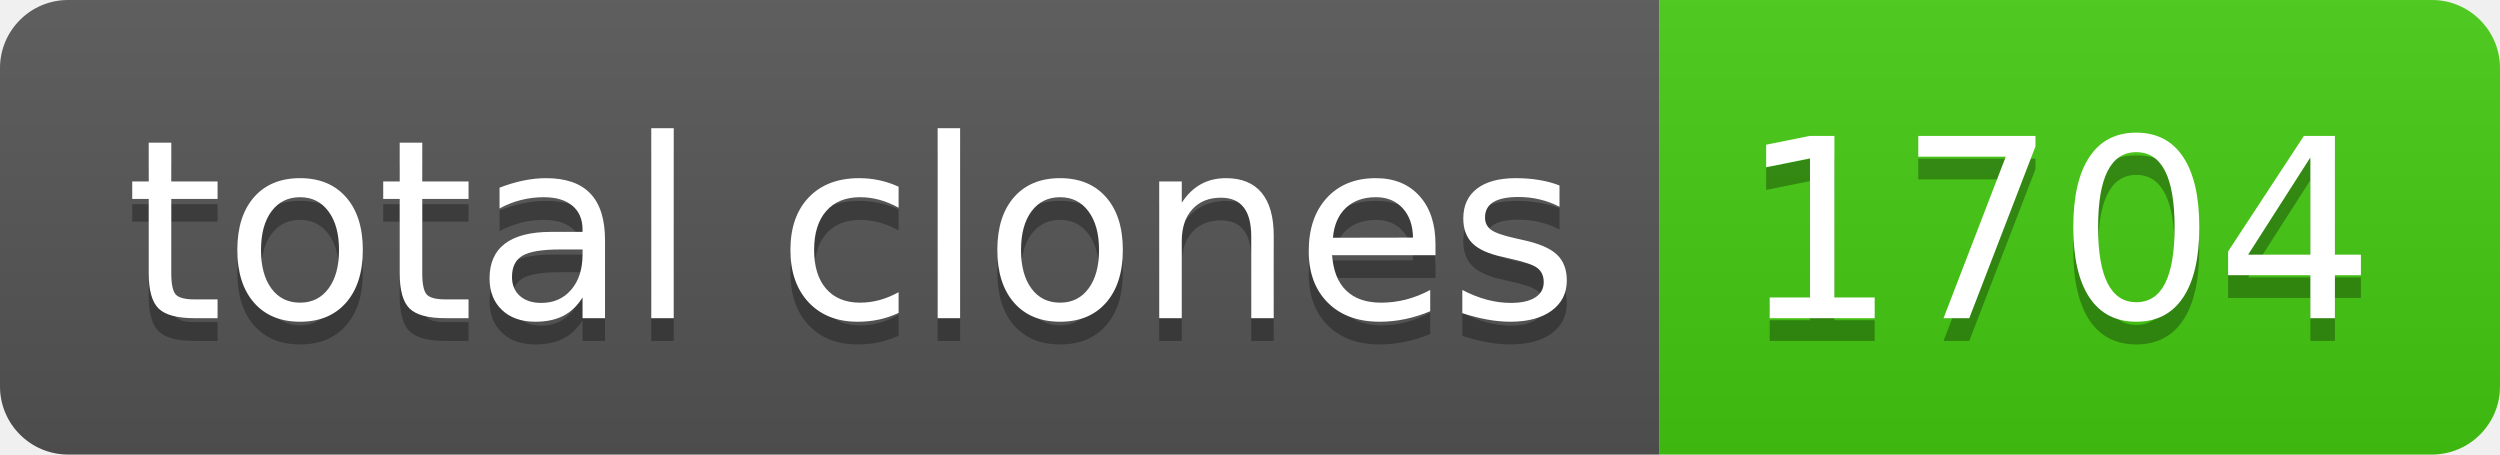
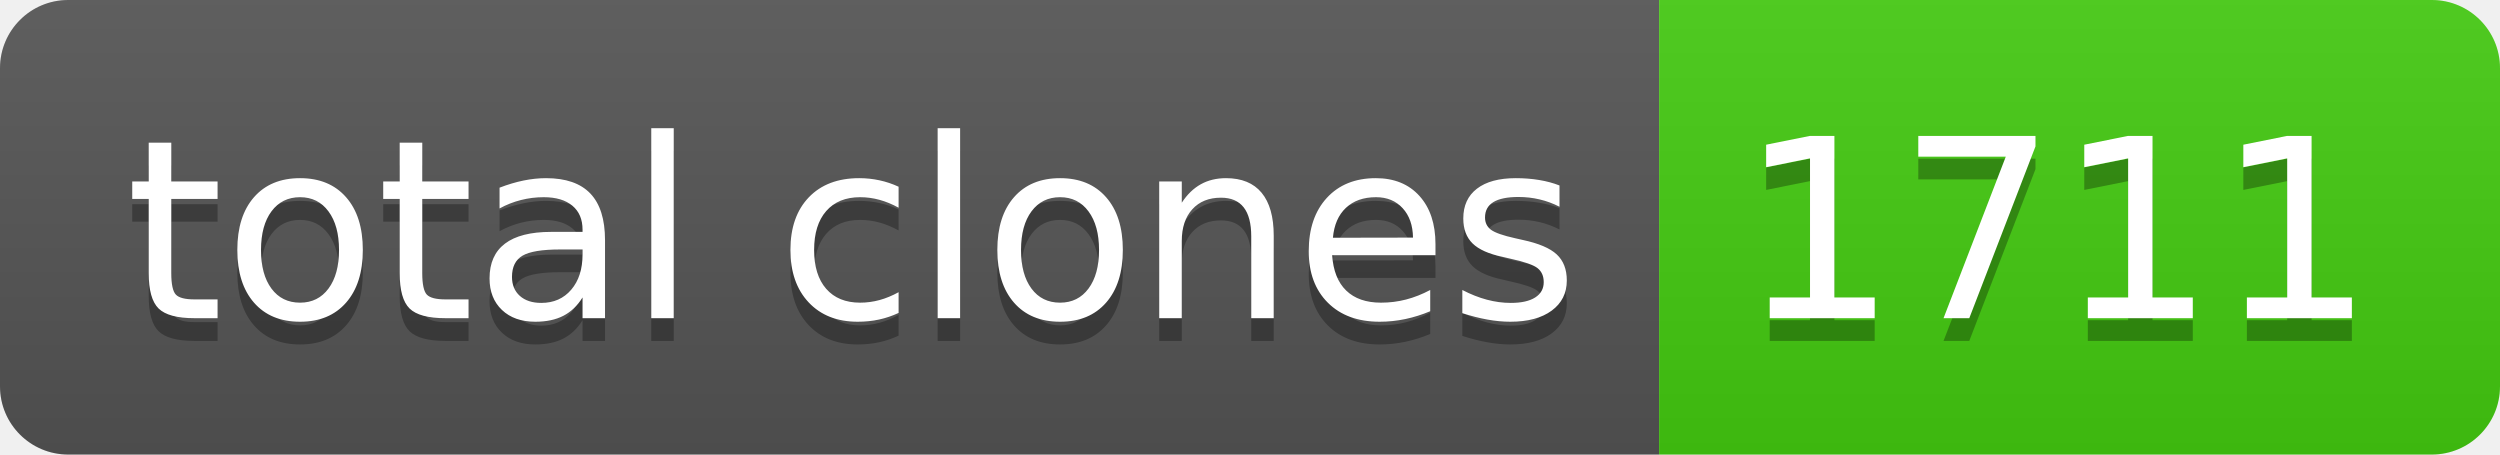
- <svg xmlns="http://www.w3.org/2000/svg" width="110" height="20" role="img" aria-label="total clones: 1704">
+ <svg xmlns="http://www.w3.org/2000/svg" width="110" height="20" role="img" aria-label="total clones: 1711">
  <linearGradient id="s" x2="0" y2="100%">
    <stop offset="0" stop-color="#bbb" stop-opacity=".1" />
    <stop offset="1" stop-opacity=".1" />
  </linearGradient>
  <clipPath id="r">
    <rect width="110" height="20" rx="3" fill="#fff" />
  </clipPath>
  <g clip-path="url(#r)">
    <rect width="73" height="20" fill="#555" />
    <rect x="73" width="37" height="20" fill="#4c1" />
    <rect width="110" height="20" fill="url(#s)" />
  </g>
  <g fill="#fff" text-anchor="middle" font-family="Verdana,Geneva,DejaVu Sans,sans-serif" text-rendering="geometricPrecision" font-size="110">
    <text aria-hidden="true" x="375" y="150" fill="#010101" fill-opacity=".3" transform="scale(.1)" textLength="630">total clones</text>
    <text x="375" y="140" transform="scale(.1)" fill="#fff" textLength="630">total clones</text>
-     <text aria-hidden="true" x="905" y="150" fill="#010101" fill-opacity=".3" transform="scale(.1)" textLength="270">1704</text>
-     <text x="905" y="140" transform="scale(.1)" fill="#fff" textLength="270">1704</text>
+     <text aria-hidden="true" x="905" y="150" fill="#010101" fill-opacity=".3" transform="scale(.1)" textLength="270">1711</text>
+     <text x="905" y="140" transform="scale(.1)" fill="#fff" textLength="270">1711</text>
  </g>
</svg>
